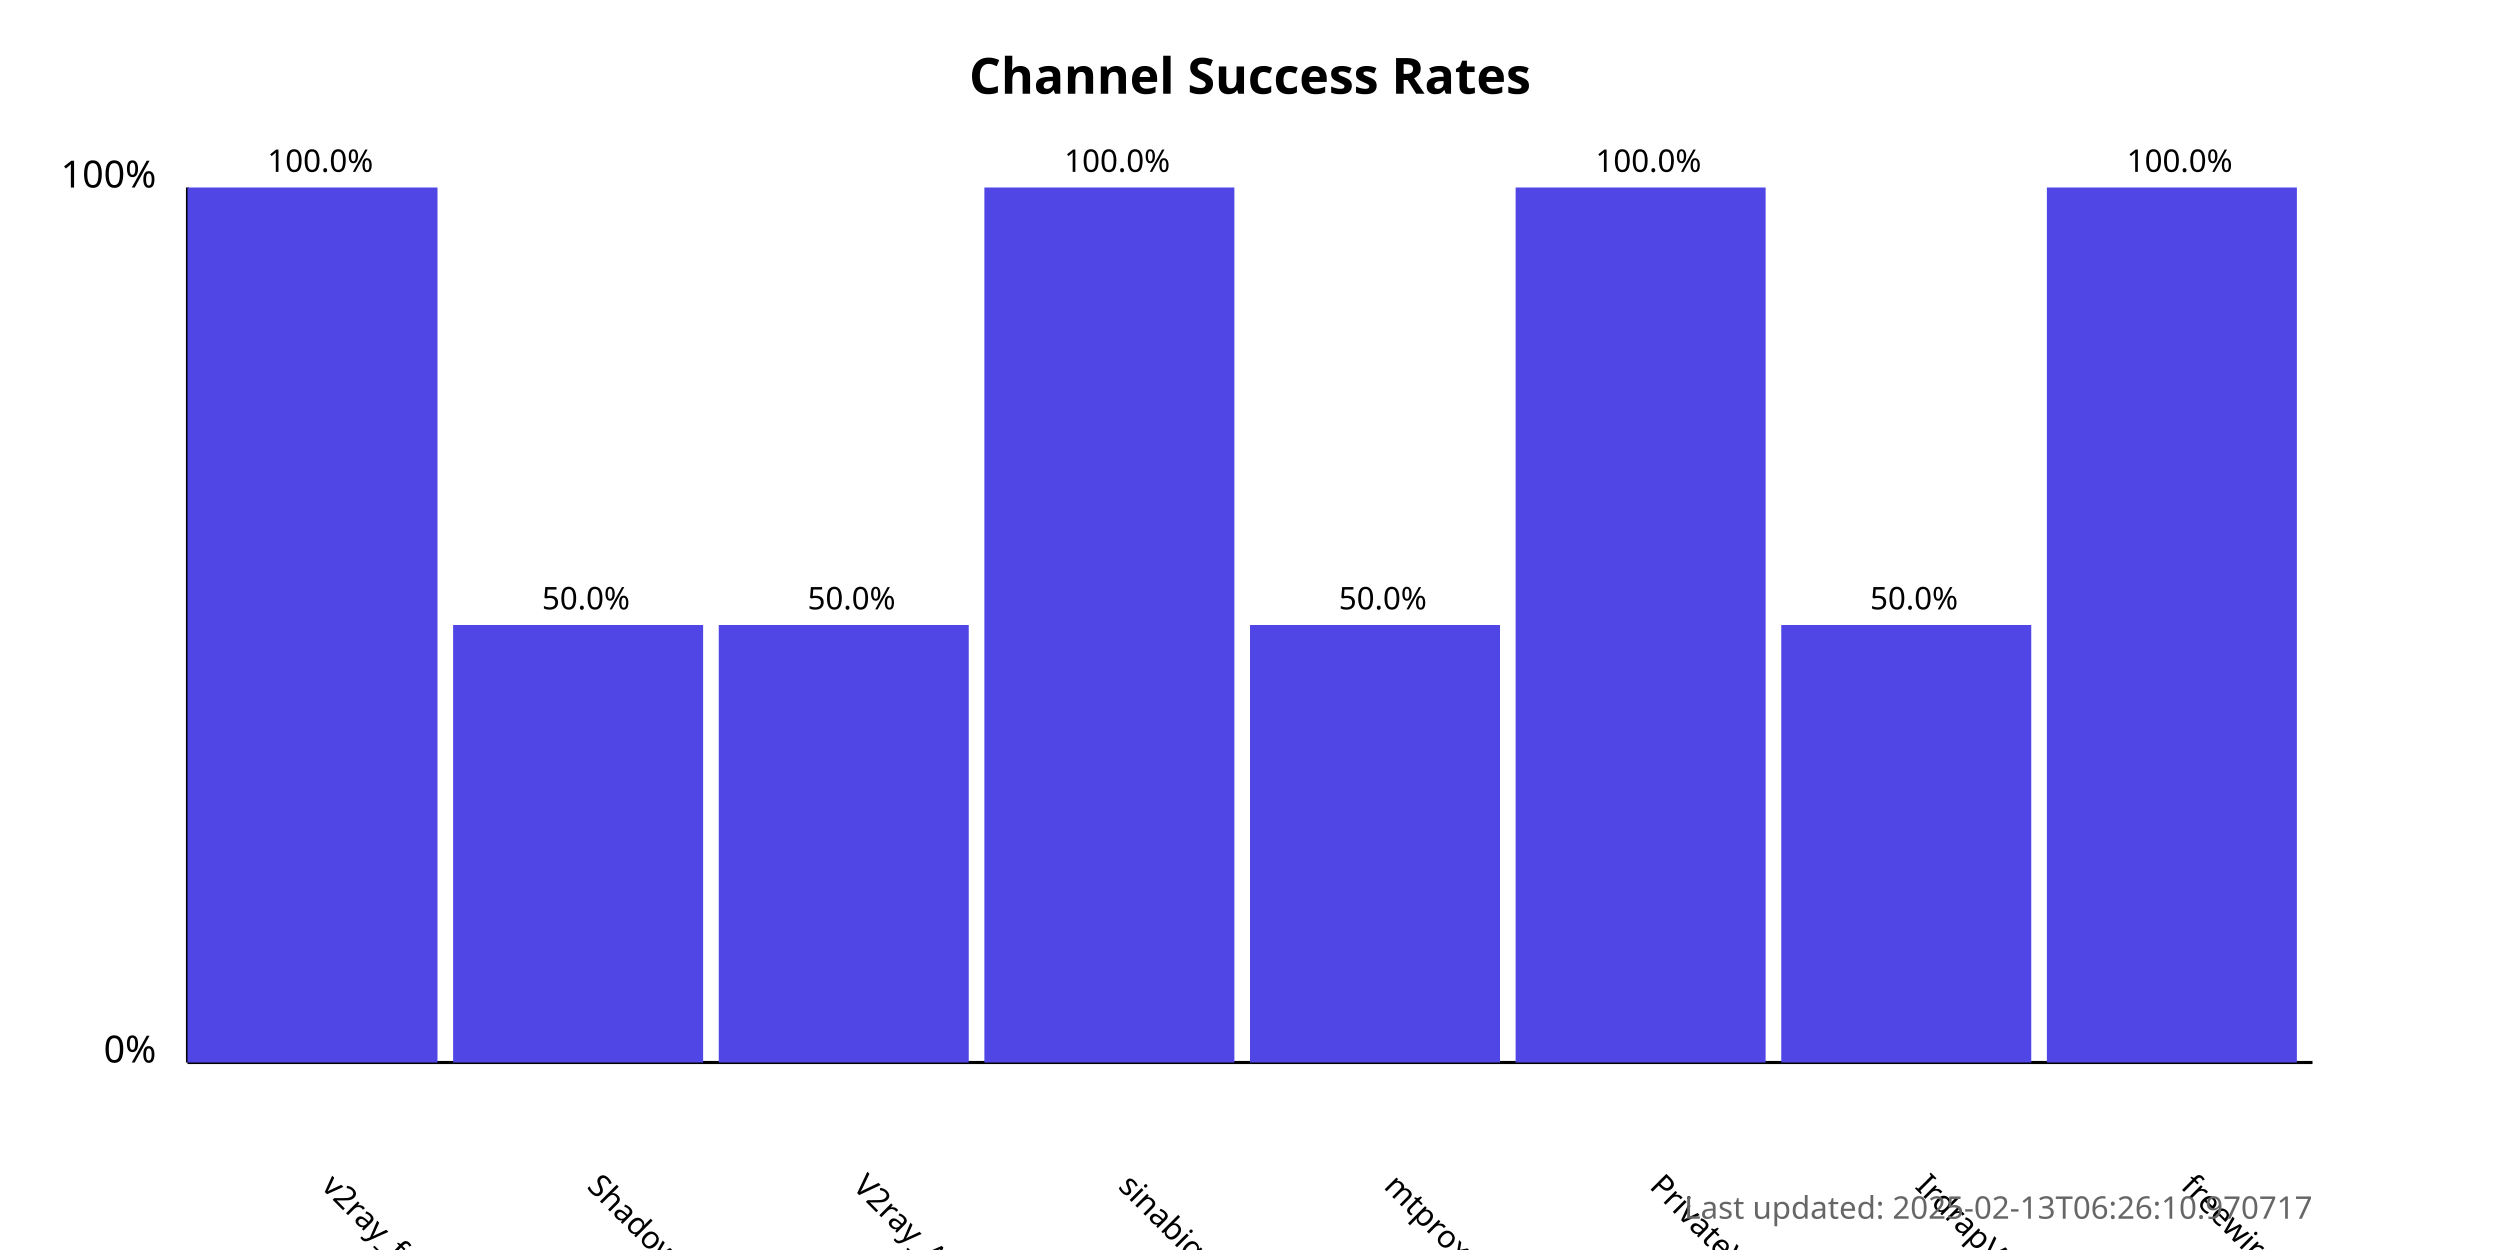
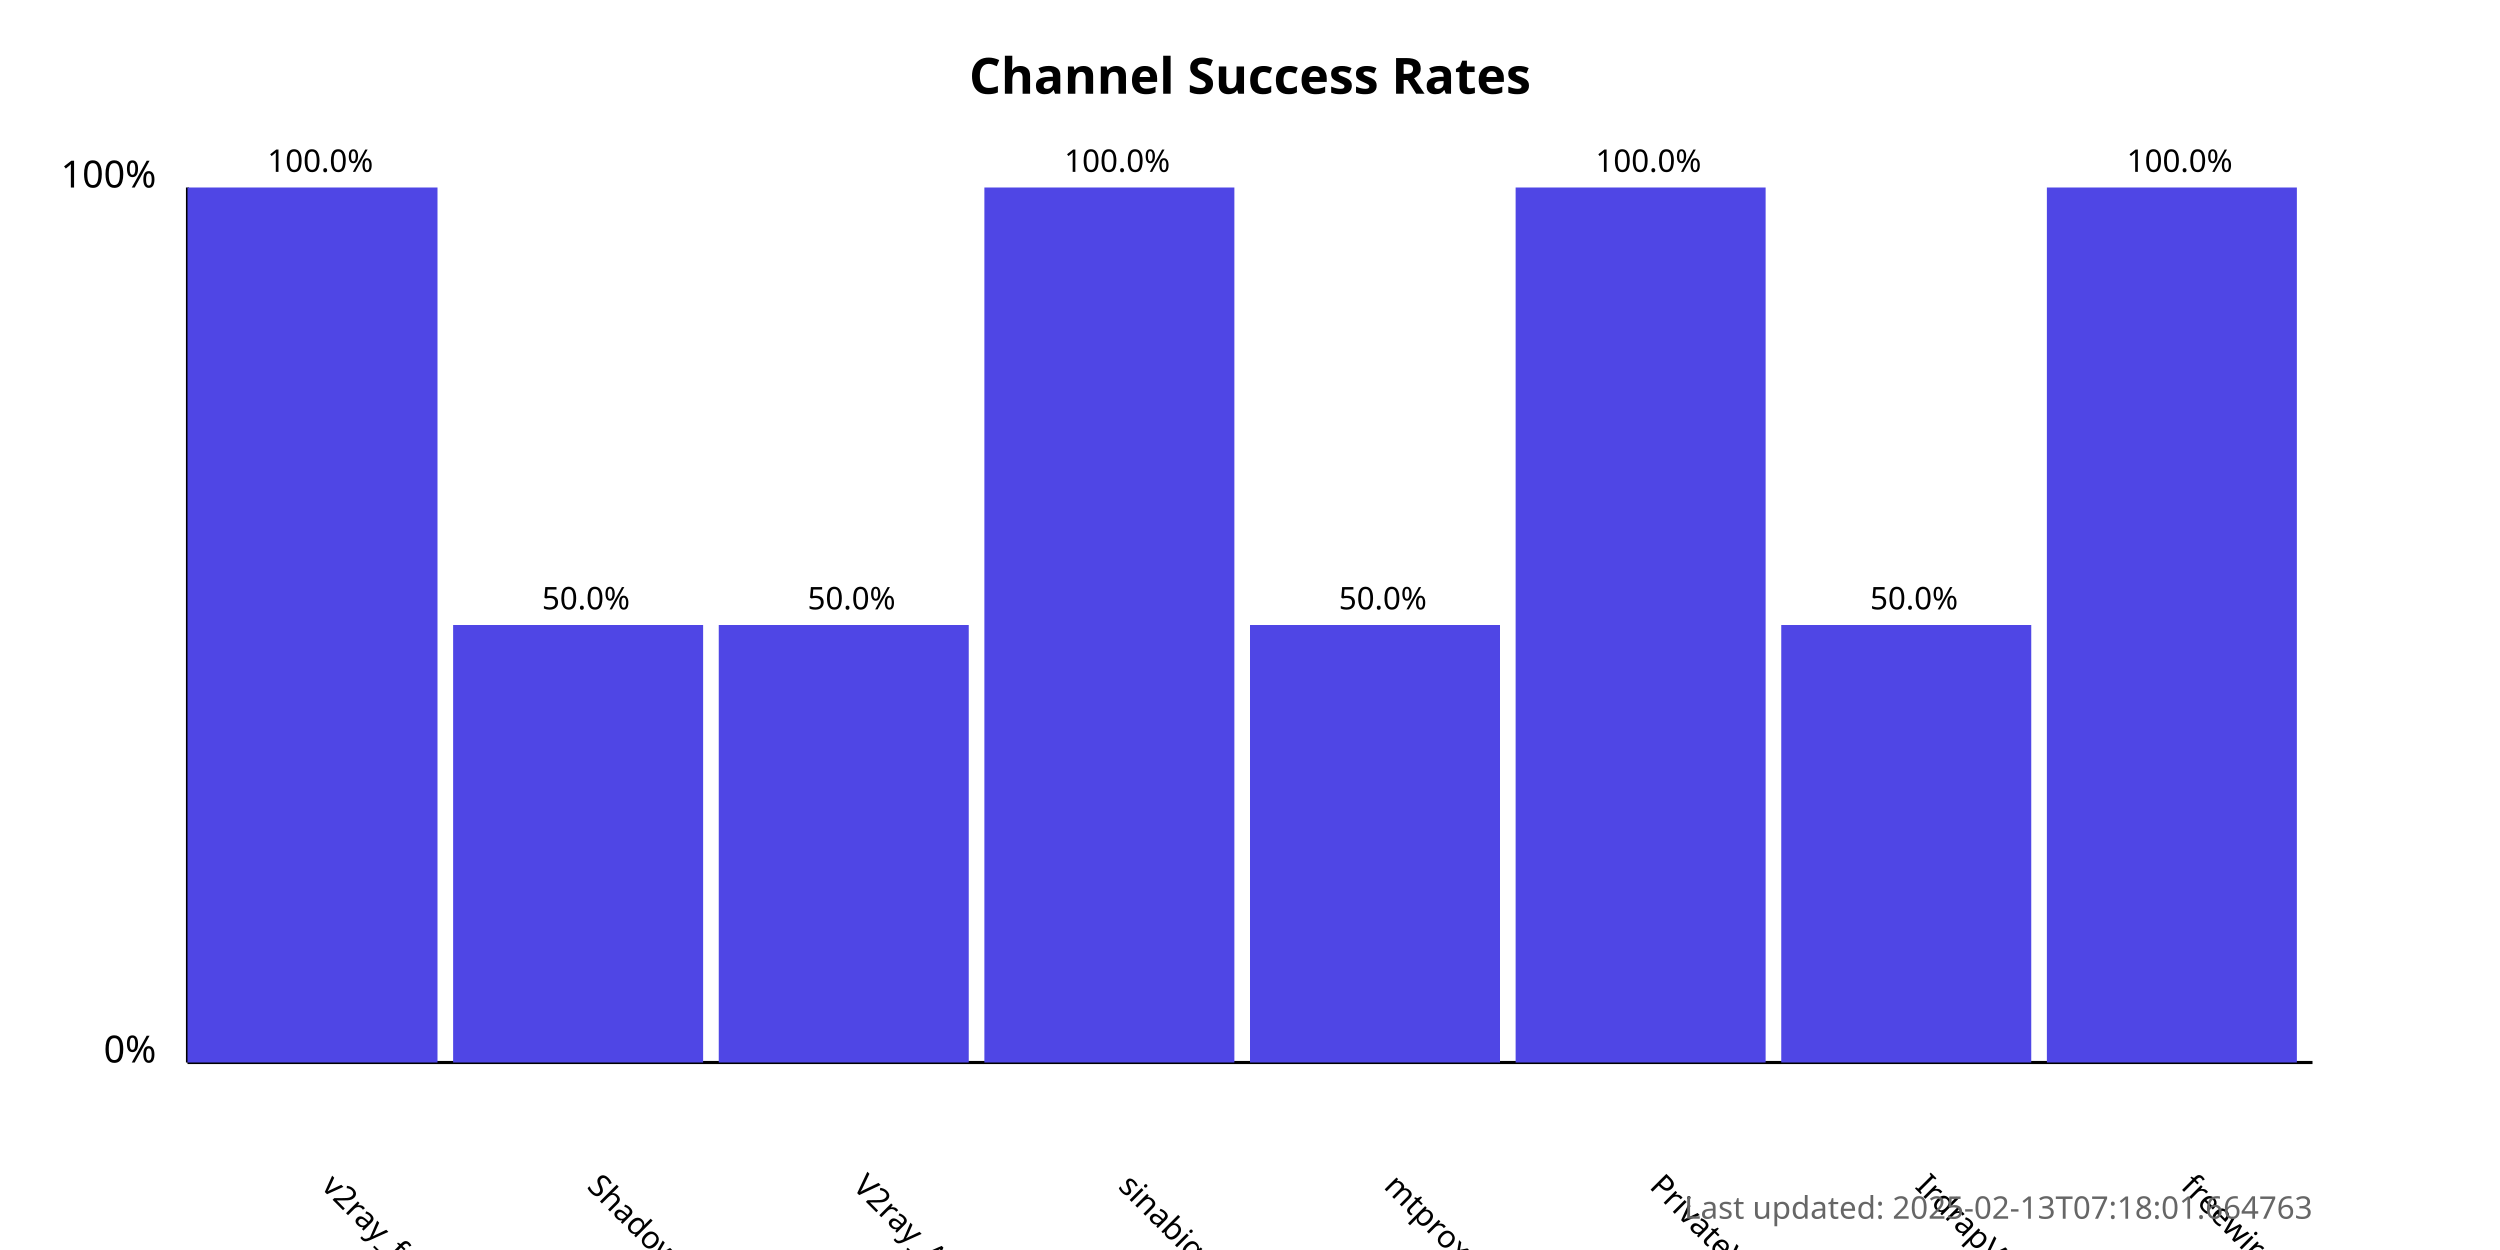
<svg xmlns="http://www.w3.org/2000/svg" width="800" height="400">
  <style>
            .chart-title { font: bold 16px sans-serif; }
            .axis-label { font: 12px sans-serif; }
            .tick-label { font: 10px sans-serif; }
            .bar { fill: #4f46e5; }
            .bar:hover { fill: #6366f1; }
            .timestamp { font: 10px sans-serif; fill: #666; }
        </style>
  <text x="400.0" y="30" text-anchor="middle" class="chart-title">
            Channel Success Rates
        </text>
  <line x1="60" y1="340" x2="60" y2="60" stroke="black" stroke-width="1" />
  <line x1="60" y1="340" x2="740" y2="340" stroke="black" stroke-width="1" />
  <text x="50" y="340" text-anchor="end" class="axis-label">0%</text>
  <text x="50" y="60" text-anchor="end" class="axis-label">100%</text>
  <g>
    <rect x="60" y="60.0" width="80.0" height="280.0" class="bar" />
    <text x="102.5" y="380" transform="rotate(45, 102.5, 380)" text-anchor="start" class="tick-label">
                v2ray_free_conf
            </text>
    <text x="102.5" y="55.0" text-anchor="middle" class="tick-label">
                100.0%
            </text>
  </g>
  <g>
    <rect x="145.0" y="200.0" width="80.0" height="140.0" class="bar" />
    <text x="187.5" y="380" transform="rotate(45, 187.5, 380)" text-anchor="start" class="tick-label">
                ShadowProxy66
            </text>
    <text x="187.5" y="195.0" text-anchor="middle" class="tick-label">
                50.0%
            </text>
  </g>
  <g>
    <rect x="230.0" y="200.0" width="80.0" height="140.0" class="bar" />
    <text x="272.5" y="380" transform="rotate(45, 272.5, 380)" text-anchor="start" class="tick-label">
                V2ray_Alpha
            </text>
    <text x="272.5" y="195.0" text-anchor="middle" class="tick-label">
                50.0%
            </text>
  </g>
  <g>
    <rect x="315.0" y="60.0" width="80.0" height="280.0" class="bar" />
    <text x="357.5" y="380" transform="rotate(45, 357.5, 380)" text-anchor="start" class="tick-label">
                sinabigo
            </text>
    <text x="357.5" y="55.0" text-anchor="middle" class="tick-label">
                100.0%
            </text>
  </g>
  <g>
    <rect x="400.0" y="200.0" width="80.0" height="140.0" class="bar" />
    <text x="442.5" y="380" transform="rotate(45, 442.5, 380)" text-anchor="start" class="tick-label">
                mtproxy_lists
            </text>
    <text x="442.5" y="195.0" text-anchor="middle" class="tick-label">
                50.0%
            </text>
  </g>
  <g>
    <rect x="485.0" y="60.0" width="80.0" height="280.0" class="bar" />
    <text x="527.5" y="380" transform="rotate(45, 527.5, 380)" text-anchor="start" class="tick-label">
                PrivateVPNs
            </text>
    <text x="527.5" y="55.0" text-anchor="middle" class="tick-label">
                100.0%
            </text>
  </g>
  <g>
    <rect x="570.0" y="200.0" width="80.0" height="140.0" class="bar" />
    <text x="612.5" y="380" transform="rotate(45, 612.5, 380)" text-anchor="start" class="tick-label">
                IrdrapVPNnews
            </text>
    <text x="612.5" y="195.0" text-anchor="middle" class="tick-label">
                50.0%
            </text>
  </g>
  <g>
    <rect x="655.0" y="60.0" width="80.0" height="280.0" class="bar" />
    <text x="697.5" y="380" transform="rotate(45, 697.5, 380)" text-anchor="start" class="tick-label">
                freewireguard
            </text>
    <text x="697.5" y="55.0" text-anchor="middle" class="tick-label">
                100.0%
            </text>
  </g>
  <text x="740" y="390" text-anchor="end" class="timestamp">
-             Last updated: 2025-02-13T06:26:10.970717
+             Last updated: 2025-02-13T07:18:01.664763
        </text>
</svg>
